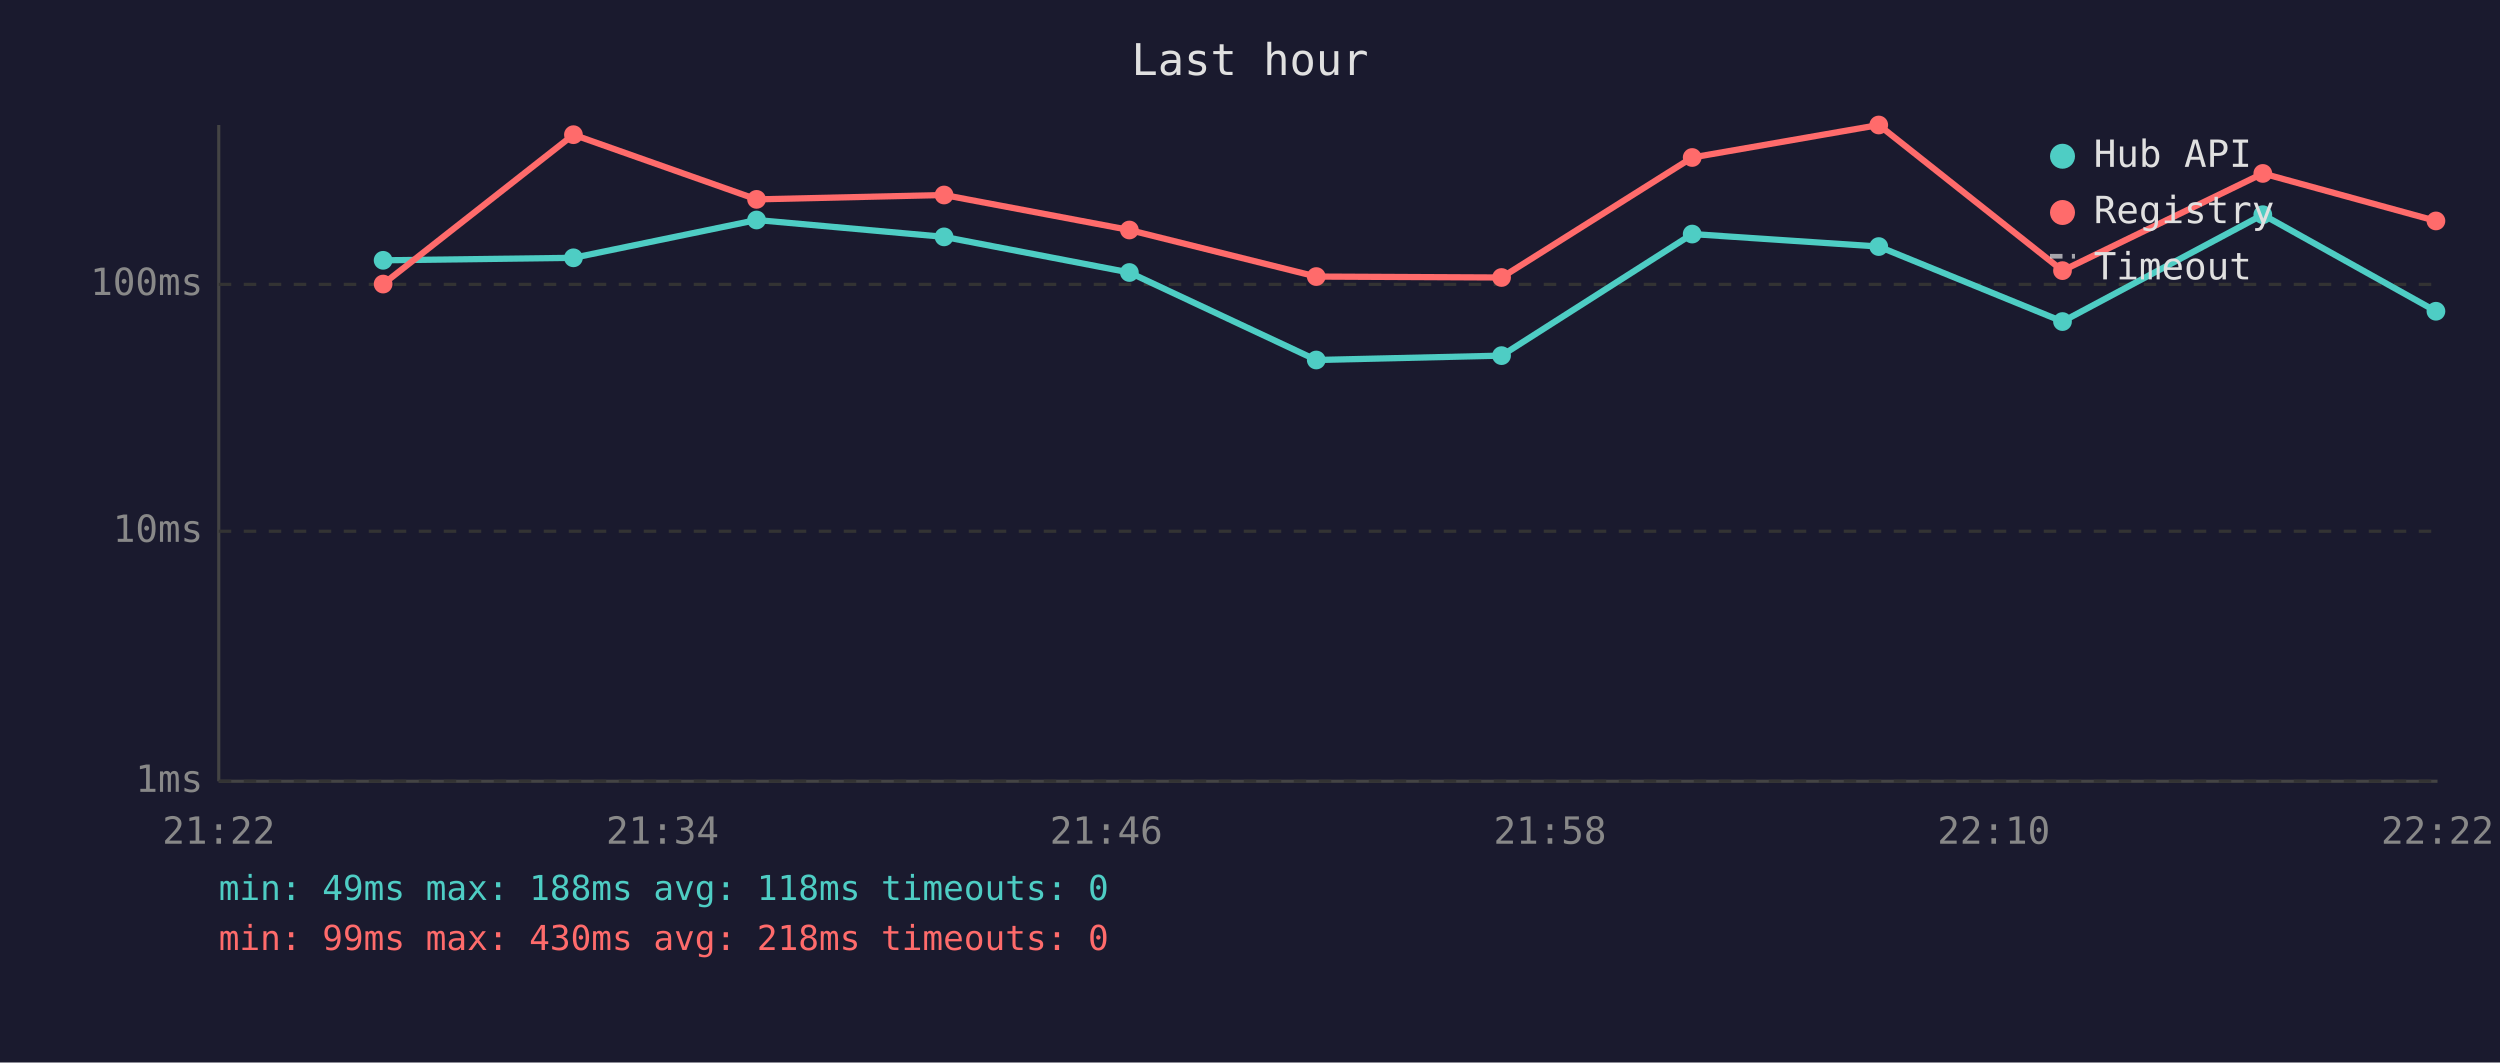
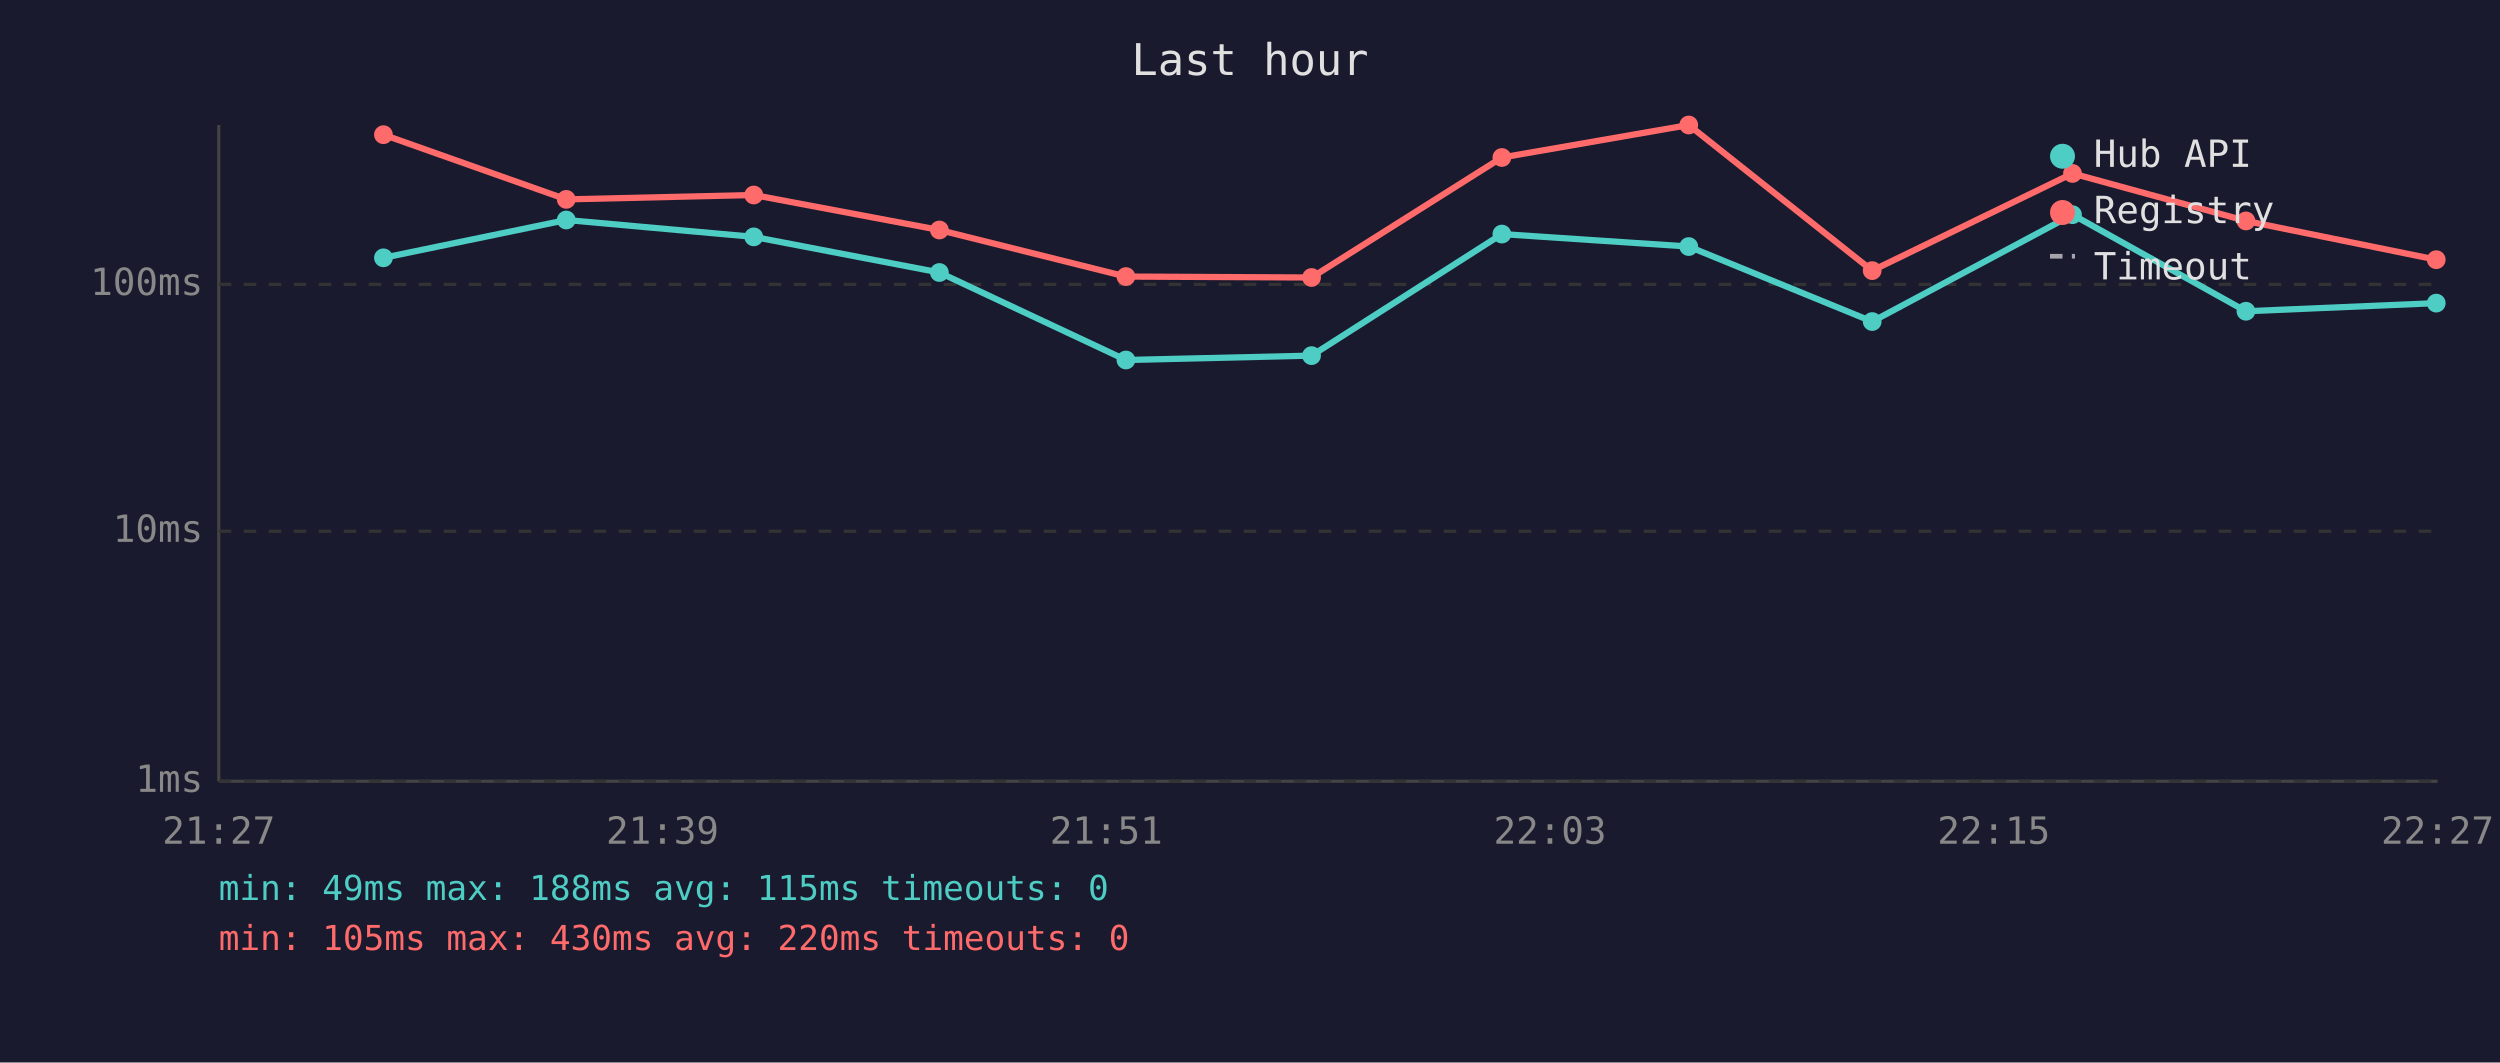
<svg xmlns="http://www.w3.org/2000/svg" viewBox="0 0 800 340" font-family="monospace" font-size="12">
  <rect width="800" height="340" fill="#1a1a2e" />
  <text x="400" y="24" fill="#e0e0e0" font-size="14" text-anchor="middle">Last hour</text>
  <line x1="70" y1="40" x2="70" y2="250" stroke="#444" stroke-width="1" />
  <line x1="70" y1="250" x2="780" y2="250" stroke="#444" stroke-width="1" />
  <line x1="70" y1="250" x2="780" y2="250" stroke="#333" stroke-width="1" stroke-dasharray="4" />
  <text x="65" y="250" fill="#888" text-anchor="end" dominant-baseline="middle">1ms</text>
  <line x1="70" y1="170" x2="780" y2="170" stroke="#333" stroke-width="1" stroke-dasharray="4" />
  <text x="65" y="170" fill="#888" text-anchor="end" dominant-baseline="middle">10ms</text>
  <line x1="70" y1="91" x2="780" y2="91" stroke="#333" stroke-width="1" stroke-dasharray="4" />
  <text x="65" y="91" fill="#888" text-anchor="end" dominant-baseline="middle">100ms</text>
-   <text x="70" y="270" fill="#888" text-anchor="middle">21:22</text>
-   <text x="212" y="270" fill="#888" text-anchor="middle">21:34</text>
-   <text x="354" y="270" fill="#888" text-anchor="middle">21:46</text>
-   <text x="496" y="270" fill="#888" text-anchor="middle">21:58</text>
-   <text x="638" y="270" fill="#888" text-anchor="middle">22:10</text>
-   <text x="780" y="270" fill="#888" text-anchor="middle">22:22</text>
-   <polyline points="122.6,83.3 183.5,82.5 242.1,70.4 302.1,75.8 361.4,87.2 421.2,115.2 480.5,113.8 541.5,74.9 601.2,78.9 660.0,102.9 724.1,68.7 779.5,99.6" fill="none" stroke="#4ecdc4" stroke-width="2" opacity="1" />
-   <circle cx="122.6" cy="83.3" r="3" fill="#4ecdc4" />
-   <circle cx="183.5" cy="82.5" r="3" fill="#4ecdc4" />
-   <circle cx="242.1" cy="70.4" r="3" fill="#4ecdc4" />
-   <circle cx="302.1" cy="75.8" r="3" fill="#4ecdc4" />
-   <circle cx="361.4" cy="87.2" r="3" fill="#4ecdc4" />
-   <circle cx="421.2" cy="115.2" r="3" fill="#4ecdc4" />
-   <circle cx="480.5" cy="113.8" r="3" fill="#4ecdc4" />
-   <circle cx="541.5" cy="74.9" r="3" fill="#4ecdc4" />
-   <circle cx="601.2" cy="78.9" r="3" fill="#4ecdc4" />
-   <circle cx="660.0" cy="102.9" r="3" fill="#4ecdc4" />
-   <circle cx="724.1" cy="68.7" r="3" fill="#4ecdc4" />
-   <circle cx="779.5" cy="99.6" r="3" fill="#4ecdc4" />
-   <polyline points="122.6,90.9 183.5,43.1 242.1,63.8 302.1,62.4 361.4,73.6 421.2,88.5 480.5,88.8 541.5,50.4 601.2,40.0 660.0,86.6 724.1,55.5 779.5,70.7" fill="none" stroke="#ff6b6b" stroke-width="2" opacity="1" />
-   <circle cx="122.6" cy="90.9" r="3" fill="#ff6b6b" />
-   <circle cx="183.5" cy="43.1" r="3" fill="#ff6b6b" />
-   <circle cx="242.1" cy="63.8" r="3" fill="#ff6b6b" />
-   <circle cx="302.1" cy="62.4" r="3" fill="#ff6b6b" />
-   <circle cx="361.4" cy="73.6" r="3" fill="#ff6b6b" />
-   <circle cx="421.2" cy="88.5" r="3" fill="#ff6b6b" />
-   <circle cx="480.5" cy="88.8" r="3" fill="#ff6b6b" />
-   <circle cx="541.5" cy="50.4" r="3" fill="#ff6b6b" />
-   <circle cx="601.2" cy="40.0" r="3" fill="#ff6b6b" />
-   <circle cx="660.0" cy="86.6" r="3" fill="#ff6b6b" />
-   <circle cx="724.1" cy="55.5" r="3" fill="#ff6b6b" />
-   <circle cx="779.5" cy="70.7" r="3" fill="#ff6b6b" />
+   <text x="70" y="270" fill="#888" text-anchor="middle">21:27</text>
+   <text x="212" y="270" fill="#888" text-anchor="middle">21:39</text>
+   <text x="354" y="270" fill="#888" text-anchor="middle">21:51</text>
+   <text x="496" y="270" fill="#888" text-anchor="middle">22:03</text>
+   <text x="638" y="270" fill="#888" text-anchor="middle">22:15</text>
+   <text x="780" y="270" fill="#888" text-anchor="middle">22:27</text>
+   <polyline points="122.7,82.5 181.2,70.4 241.2,75.8 300.6,87.2 360.3,115.2 419.7,113.8 480.6,74.9 540.4,78.9 599.1,102.9 663.2,68.7 718.7,99.6 779.6,97.0" fill="none" stroke="#4ecdc4" stroke-width="2" opacity="1" />
+   <circle cx="122.7" cy="82.5" r="3" fill="#4ecdc4" />
+   <circle cx="181.2" cy="70.4" r="3" fill="#4ecdc4" />
+   <circle cx="241.2" cy="75.8" r="3" fill="#4ecdc4" />
+   <circle cx="300.6" cy="87.2" r="3" fill="#4ecdc4" />
+   <circle cx="360.3" cy="115.2" r="3" fill="#4ecdc4" />
+   <circle cx="419.7" cy="113.8" r="3" fill="#4ecdc4" />
+   <circle cx="480.6" cy="74.9" r="3" fill="#4ecdc4" />
+   <circle cx="540.4" cy="78.9" r="3" fill="#4ecdc4" />
+   <circle cx="599.1" cy="102.9" r="3" fill="#4ecdc4" />
+   <circle cx="663.2" cy="68.7" r="3" fill="#4ecdc4" />
+   <circle cx="718.7" cy="99.6" r="3" fill="#4ecdc4" />
+   <circle cx="779.6" cy="97.0" r="3" fill="#4ecdc4" />
+   <polyline points="122.7,43.1 181.2,63.8 241.2,62.4 300.6,73.6 360.3,88.5 419.7,88.8 480.6,50.4 540.4,40.0 599.1,86.6 663.2,55.5 718.7,70.7 779.6,83.1" fill="none" stroke="#ff6b6b" stroke-width="2" opacity="1" />
+   <circle cx="122.7" cy="43.1" r="3" fill="#ff6b6b" />
+   <circle cx="181.2" cy="63.8" r="3" fill="#ff6b6b" />
+   <circle cx="241.2" cy="62.4" r="3" fill="#ff6b6b" />
+   <circle cx="300.6" cy="73.6" r="3" fill="#ff6b6b" />
+   <circle cx="360.3" cy="88.5" r="3" fill="#ff6b6b" />
+   <circle cx="419.7" cy="88.8" r="3" fill="#ff6b6b" />
+   <circle cx="480.6" cy="50.4" r="3" fill="#ff6b6b" />
+   <circle cx="540.4" cy="40.0" r="3" fill="#ff6b6b" />
+   <circle cx="599.1" cy="86.6" r="3" fill="#ff6b6b" />
+   <circle cx="663.2" cy="55.5" r="3" fill="#ff6b6b" />
+   <circle cx="718.7" cy="70.7" r="3" fill="#ff6b6b" />
+   <circle cx="779.6" cy="83.1" r="3" fill="#ff6b6b" />
  <circle cx="660" cy="50" r="4" fill="#4ecdc4" />
  <text x="670" y="50" fill="#e0e0e0" dominant-baseline="middle">Hub API</text>
  <circle cx="660" cy="68" r="4" fill="#ff6b6b" />
  <text x="670" y="68" fill="#e0e0e0" dominant-baseline="middle">Registry</text>
  <line x1="656" y1="82" x2="664" y2="82" stroke="#e0e0e0" stroke-width="1.5" stroke-dasharray="4,3" opacity="0.7" />
  <text x="670" y="86" fill="#e0e0e0" dominant-baseline="middle">Timeout</text>
-   <text x="70" y="288" fill="#4ecdc4" font-size="11">min: 49ms  max: 188ms  avg: 118ms  timeouts: 0</text>
-   <text x="70" y="304" fill="#ff6b6b" font-size="11">min: 99ms  max: 430ms  avg: 218ms  timeouts: 0</text>
+   <text x="70" y="288" fill="#4ecdc4" font-size="11">min: 49ms  max: 188ms  avg: 115ms  timeouts: 0</text>
+   <text x="70" y="304" fill="#ff6b6b" font-size="11">min: 105ms  max: 430ms  avg: 220ms  timeouts: 0</text>
</svg>
